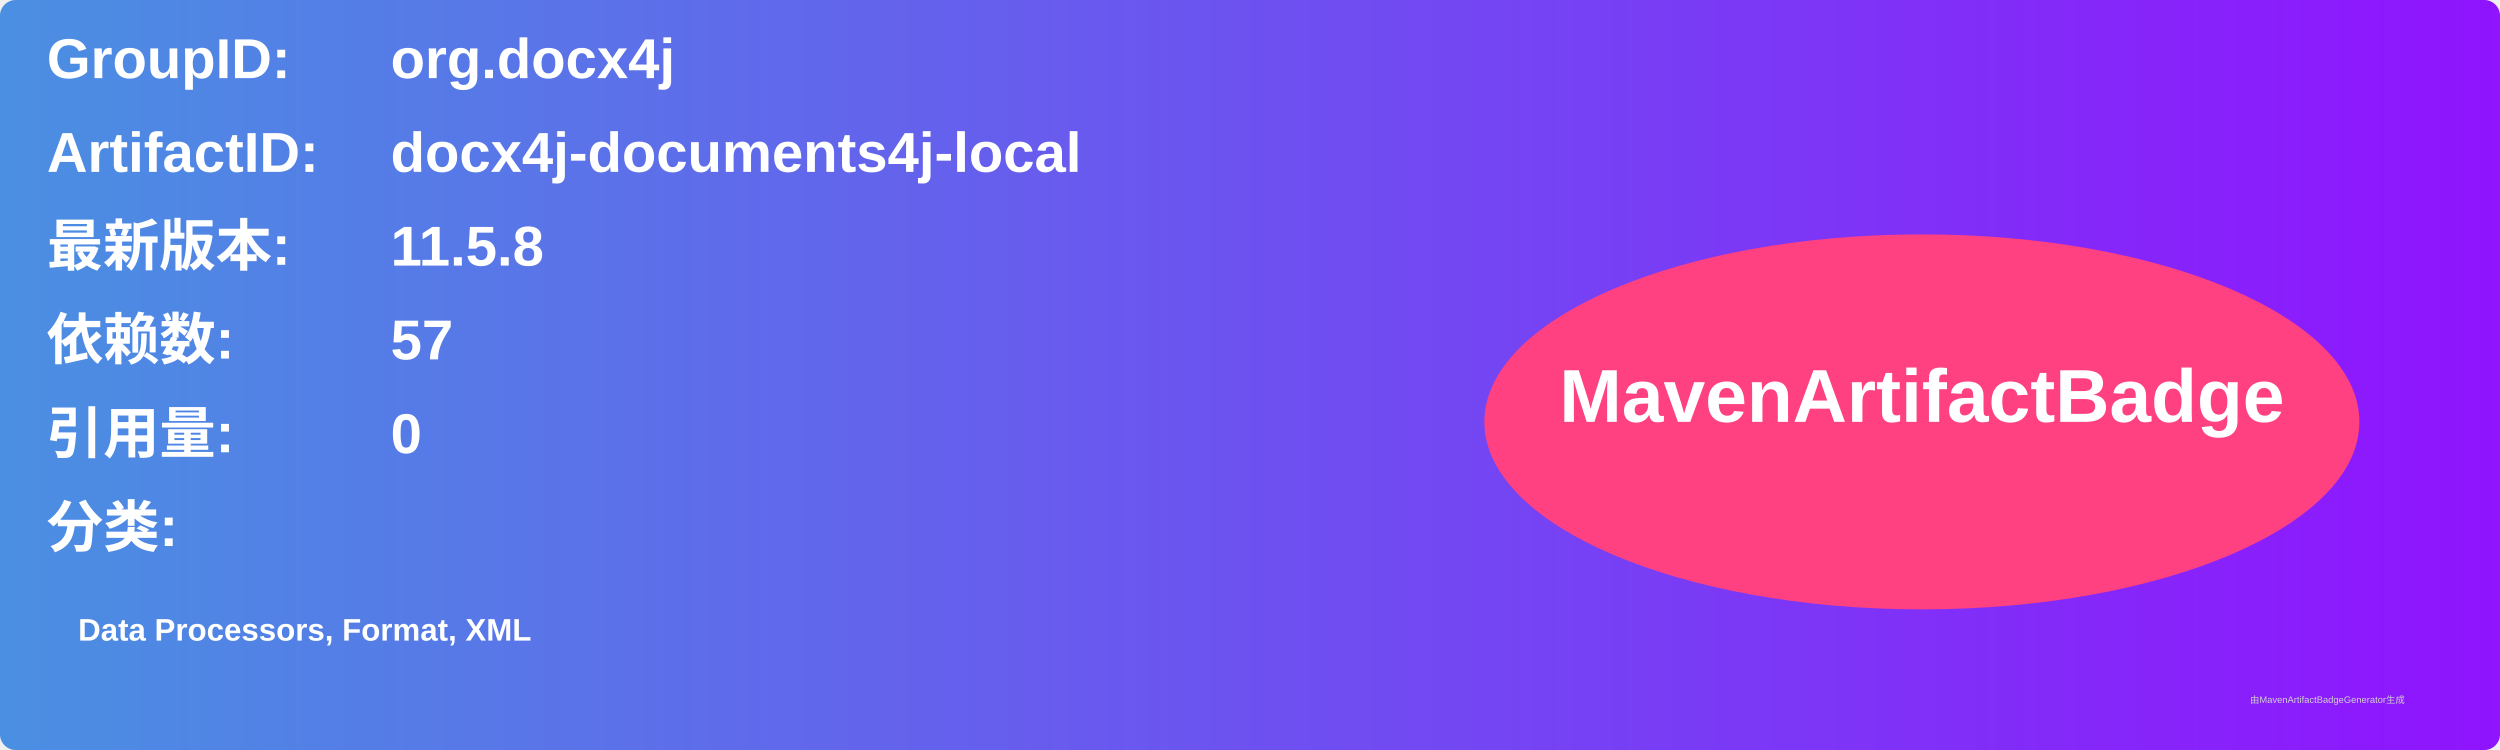
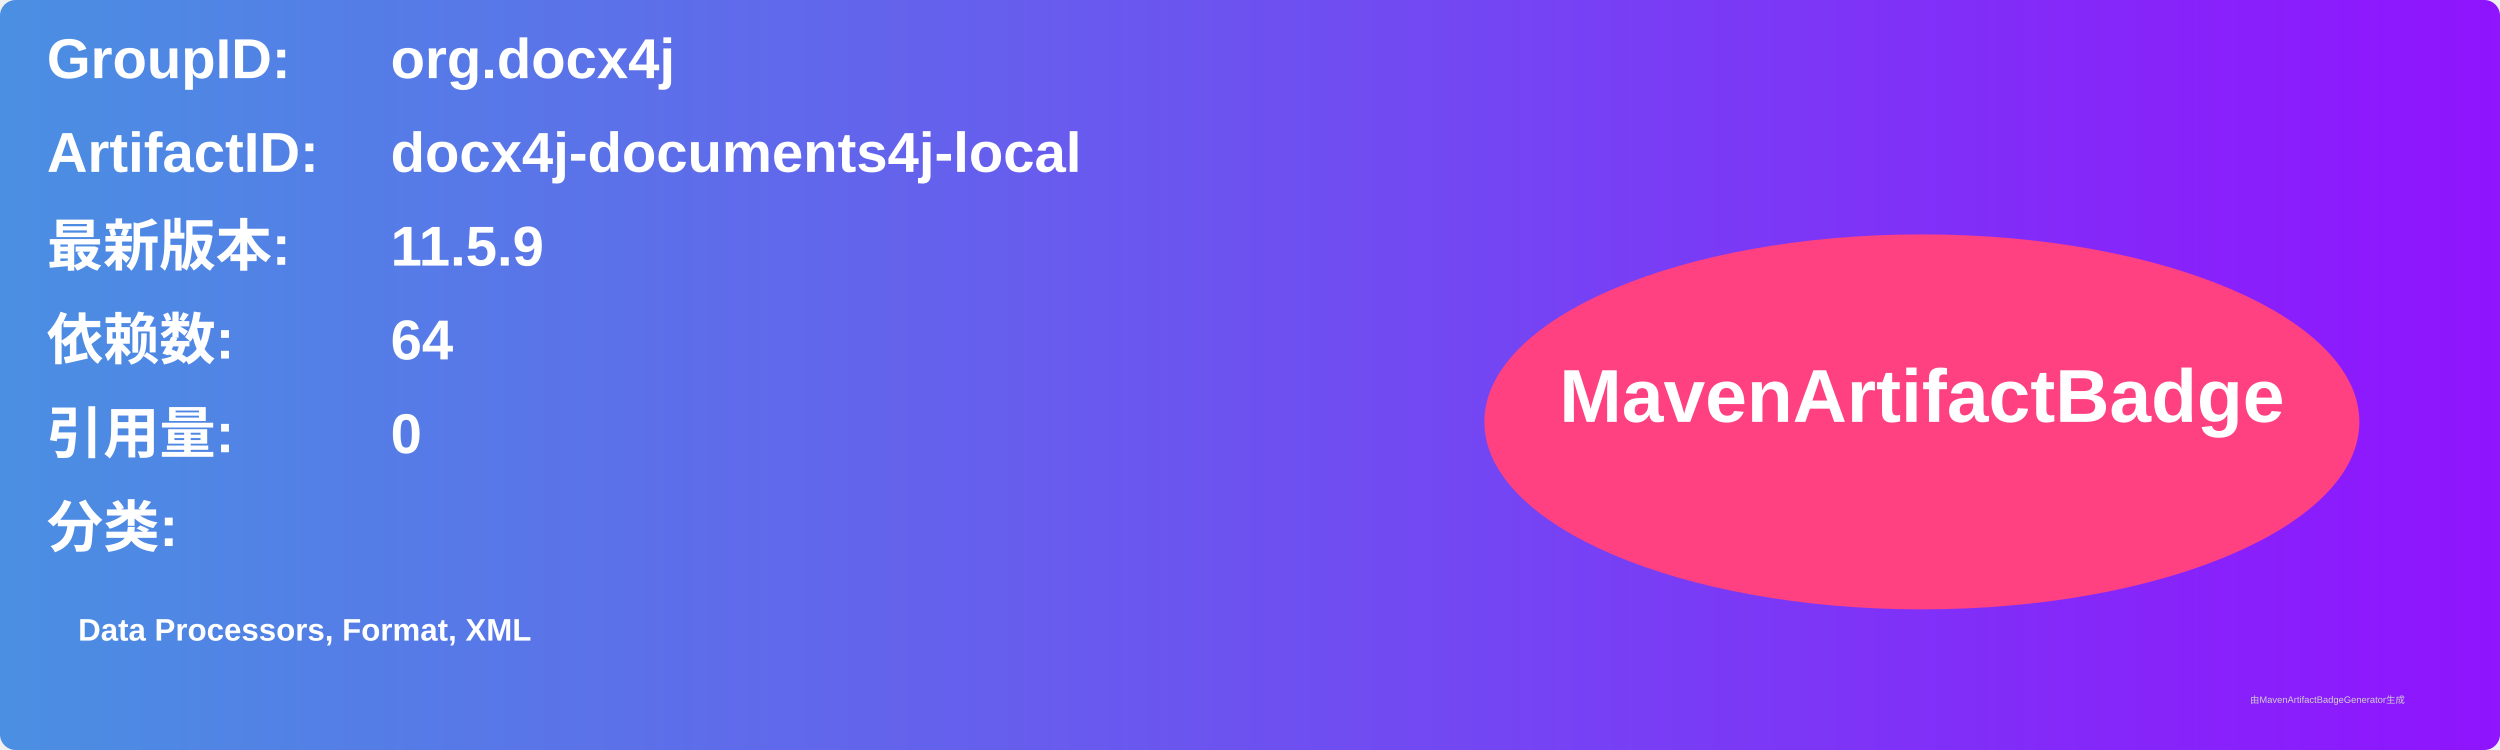
<svg xmlns="http://www.w3.org/2000/svg" width="800" height="240" viewBox="0 0 800 240">
  <linearGradient id="grad" x1="0%" y1="0%" x2="100%" y2="0%">
    <stop offset="0%" stop-color="#4a90e2" />
    <stop offset="100%" stop-color="#9013fe" />
  </linearGradient>
  <rect width="100%" height="100%" rx="5" ry="5" fill="url(#grad)" />
  <g transform="translate(15, 15)">
    <text x="0" y="10" font-family="Arial" font-size="18" fill="white" font-weight="bold" width="260">GroupID:</text>
    <text x="110" y="10" font-family="Arial" font-size="18" fill="white" font-weight="bold" width="460">org.docx4j</text>
    <text x="0" y="40" font-family="Arial" font-size="18" fill="white" font-weight="bold" width="260">ArtifactID:</text>
    <text x="110" y="40" font-family="Arial" font-size="18" fill="white" font-weight="bold" width="460">docx4j-documents4j-local</text>
    <text x="0" y="70" font-family="Arial" font-size="18" fill="white" font-weight="bold">最新版本:</text>
    <text x="110" y="70" font-family="Arial" font-size="18" fill="white" font-weight="bold">
-       <tspan font-weight="bold">11.5.8</tspan>
+       <tspan font-weight="bold">11.5.9</tspan>
    </text>
    <text x="0" y="100" font-family="Arial" font-size="18" fill="white" font-weight="bold">依赖数: </text>
    <text x="110" y="100" font-family="Arial" font-size="18" fill="white">
-       <tspan font-weight="bold">57</tspan>
+       <tspan font-weight="bold">64</tspan>
    </text>
    <text x="0" y="130" font-family="Arial" font-size="18" fill="white" font-weight="bold">引用量: </text>
    <text x="110" y="130" font-family="Arial" font-size="18" fill="white">
      <tspan font-weight="bold">0</tspan>
    </text>
    <text x="0" y="160" font-family="Arial" font-size="18" fill="white" font-weight="bold">分类:</text>
    <text x="10" y="190" font-family="Arial" font-size="10" fill="white">
      <tspan font-weight="bold">Data Processors, Format, XML</tspan>
    </text>
    <ellipse cx="600" cy="120" rx="140" ry="60" fill="#ff4081" />
    <text x="600" y="120" text-anchor="middle" font-family="Arial" font-size="24" fill="white" font-weight="bold">MavenArtifactBadge</text>
  </g>
  <text x="720" y="225" font-family="Arial" font-size="3" fill="#d0d0d0">由MavenArtifactBadgeGenerator生成</text>
</svg>
